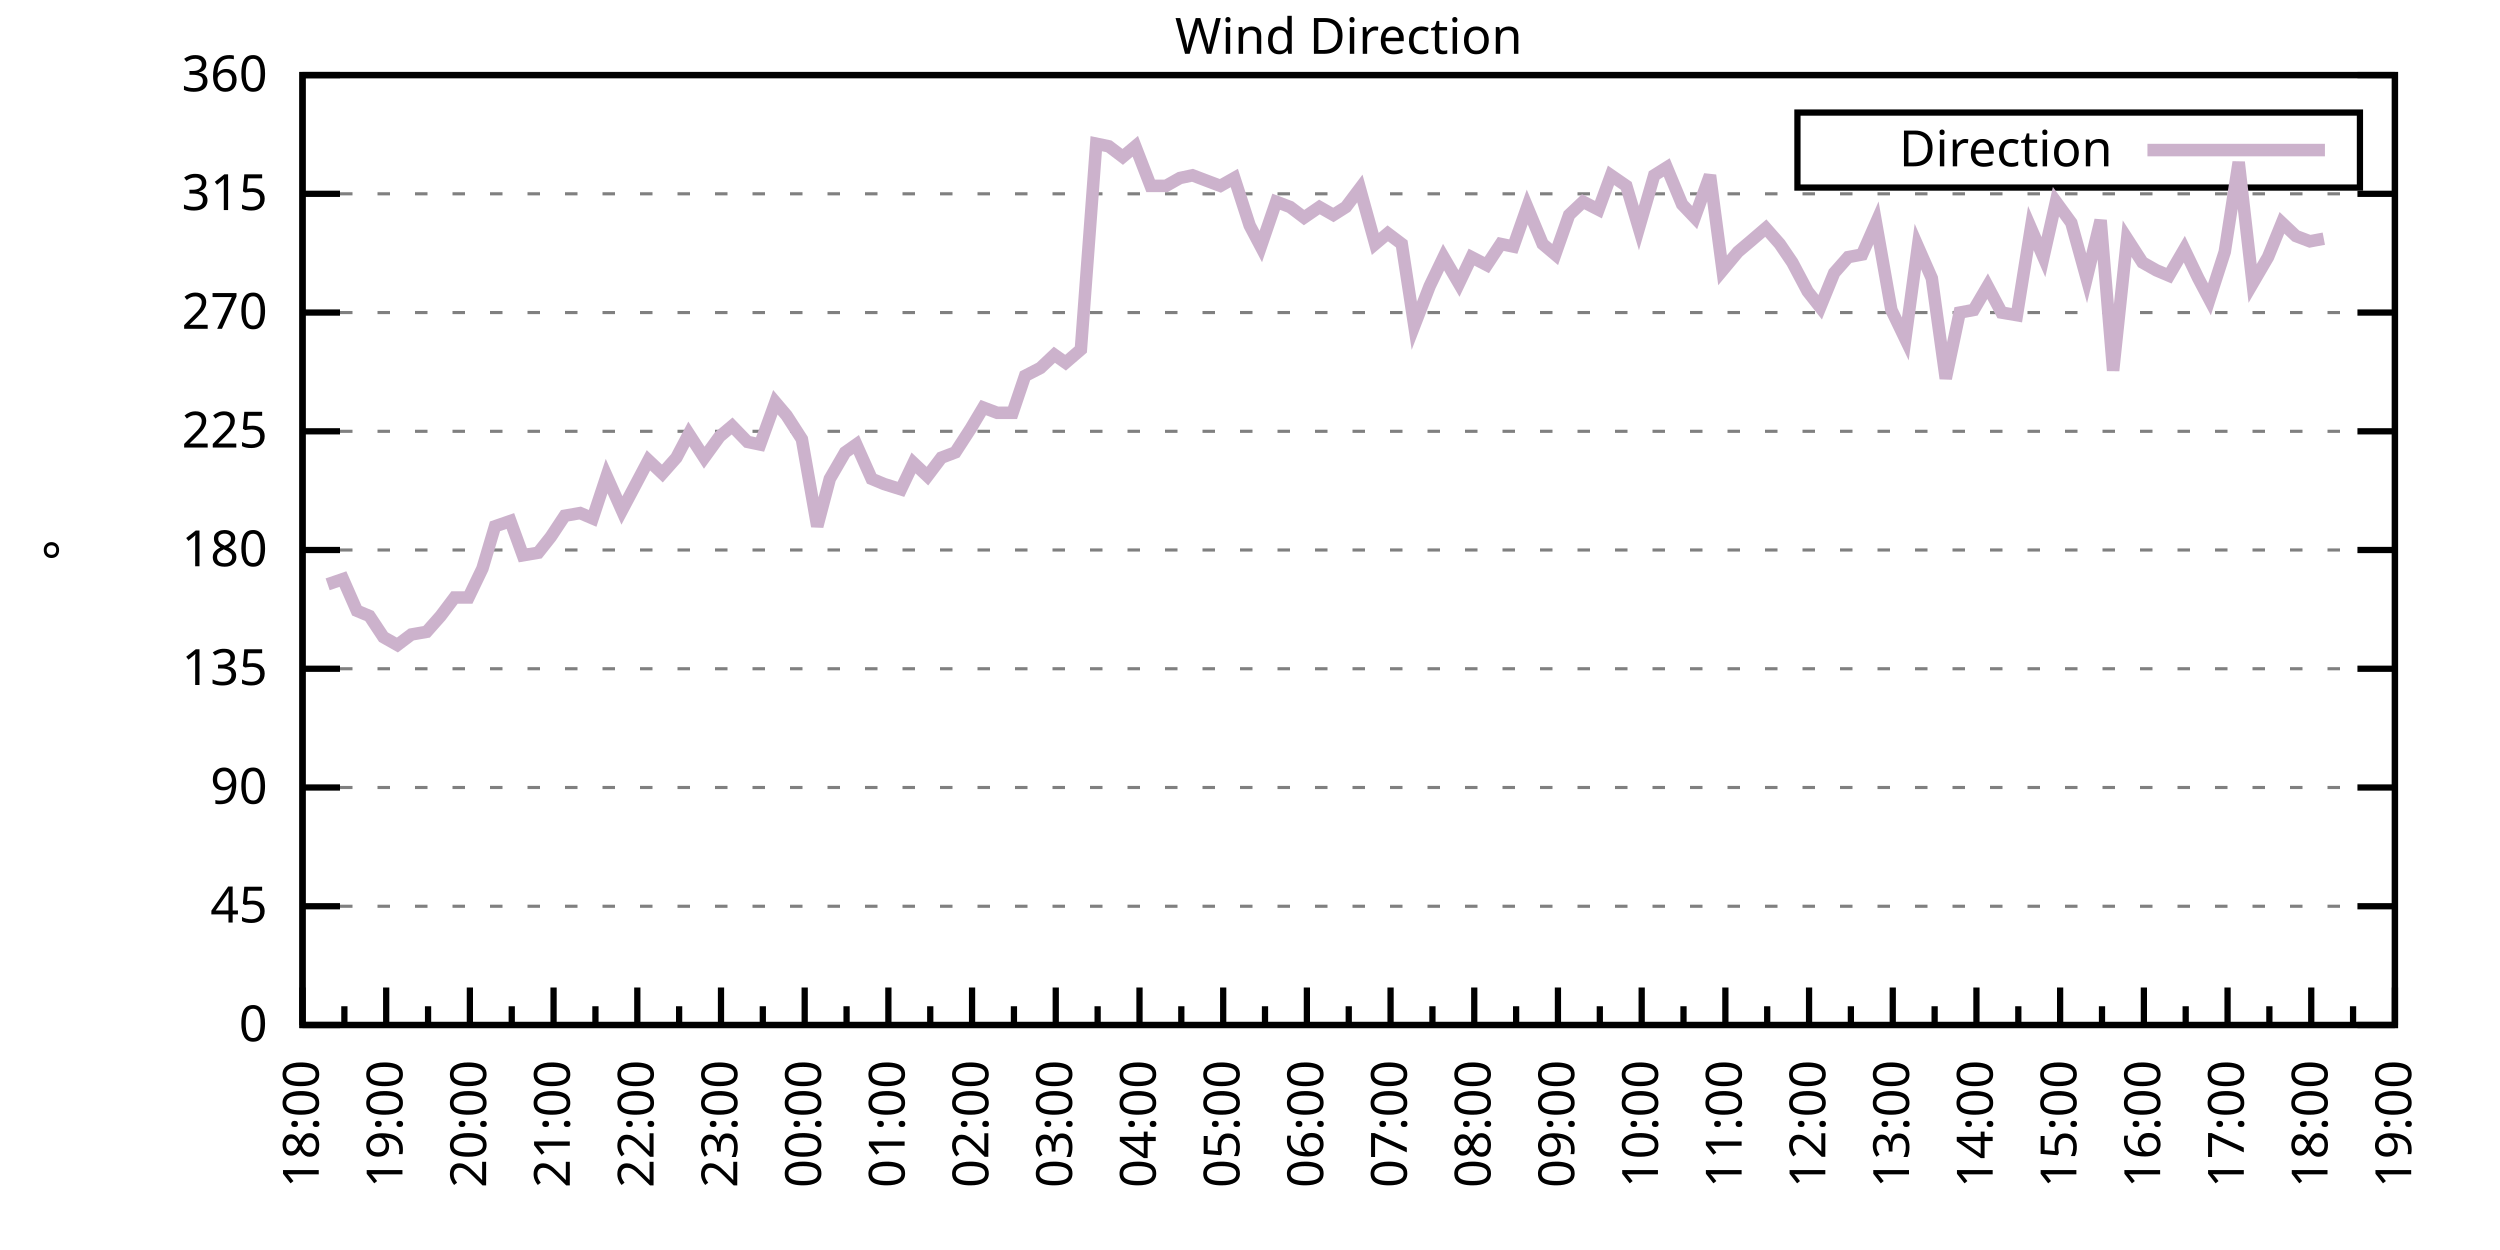
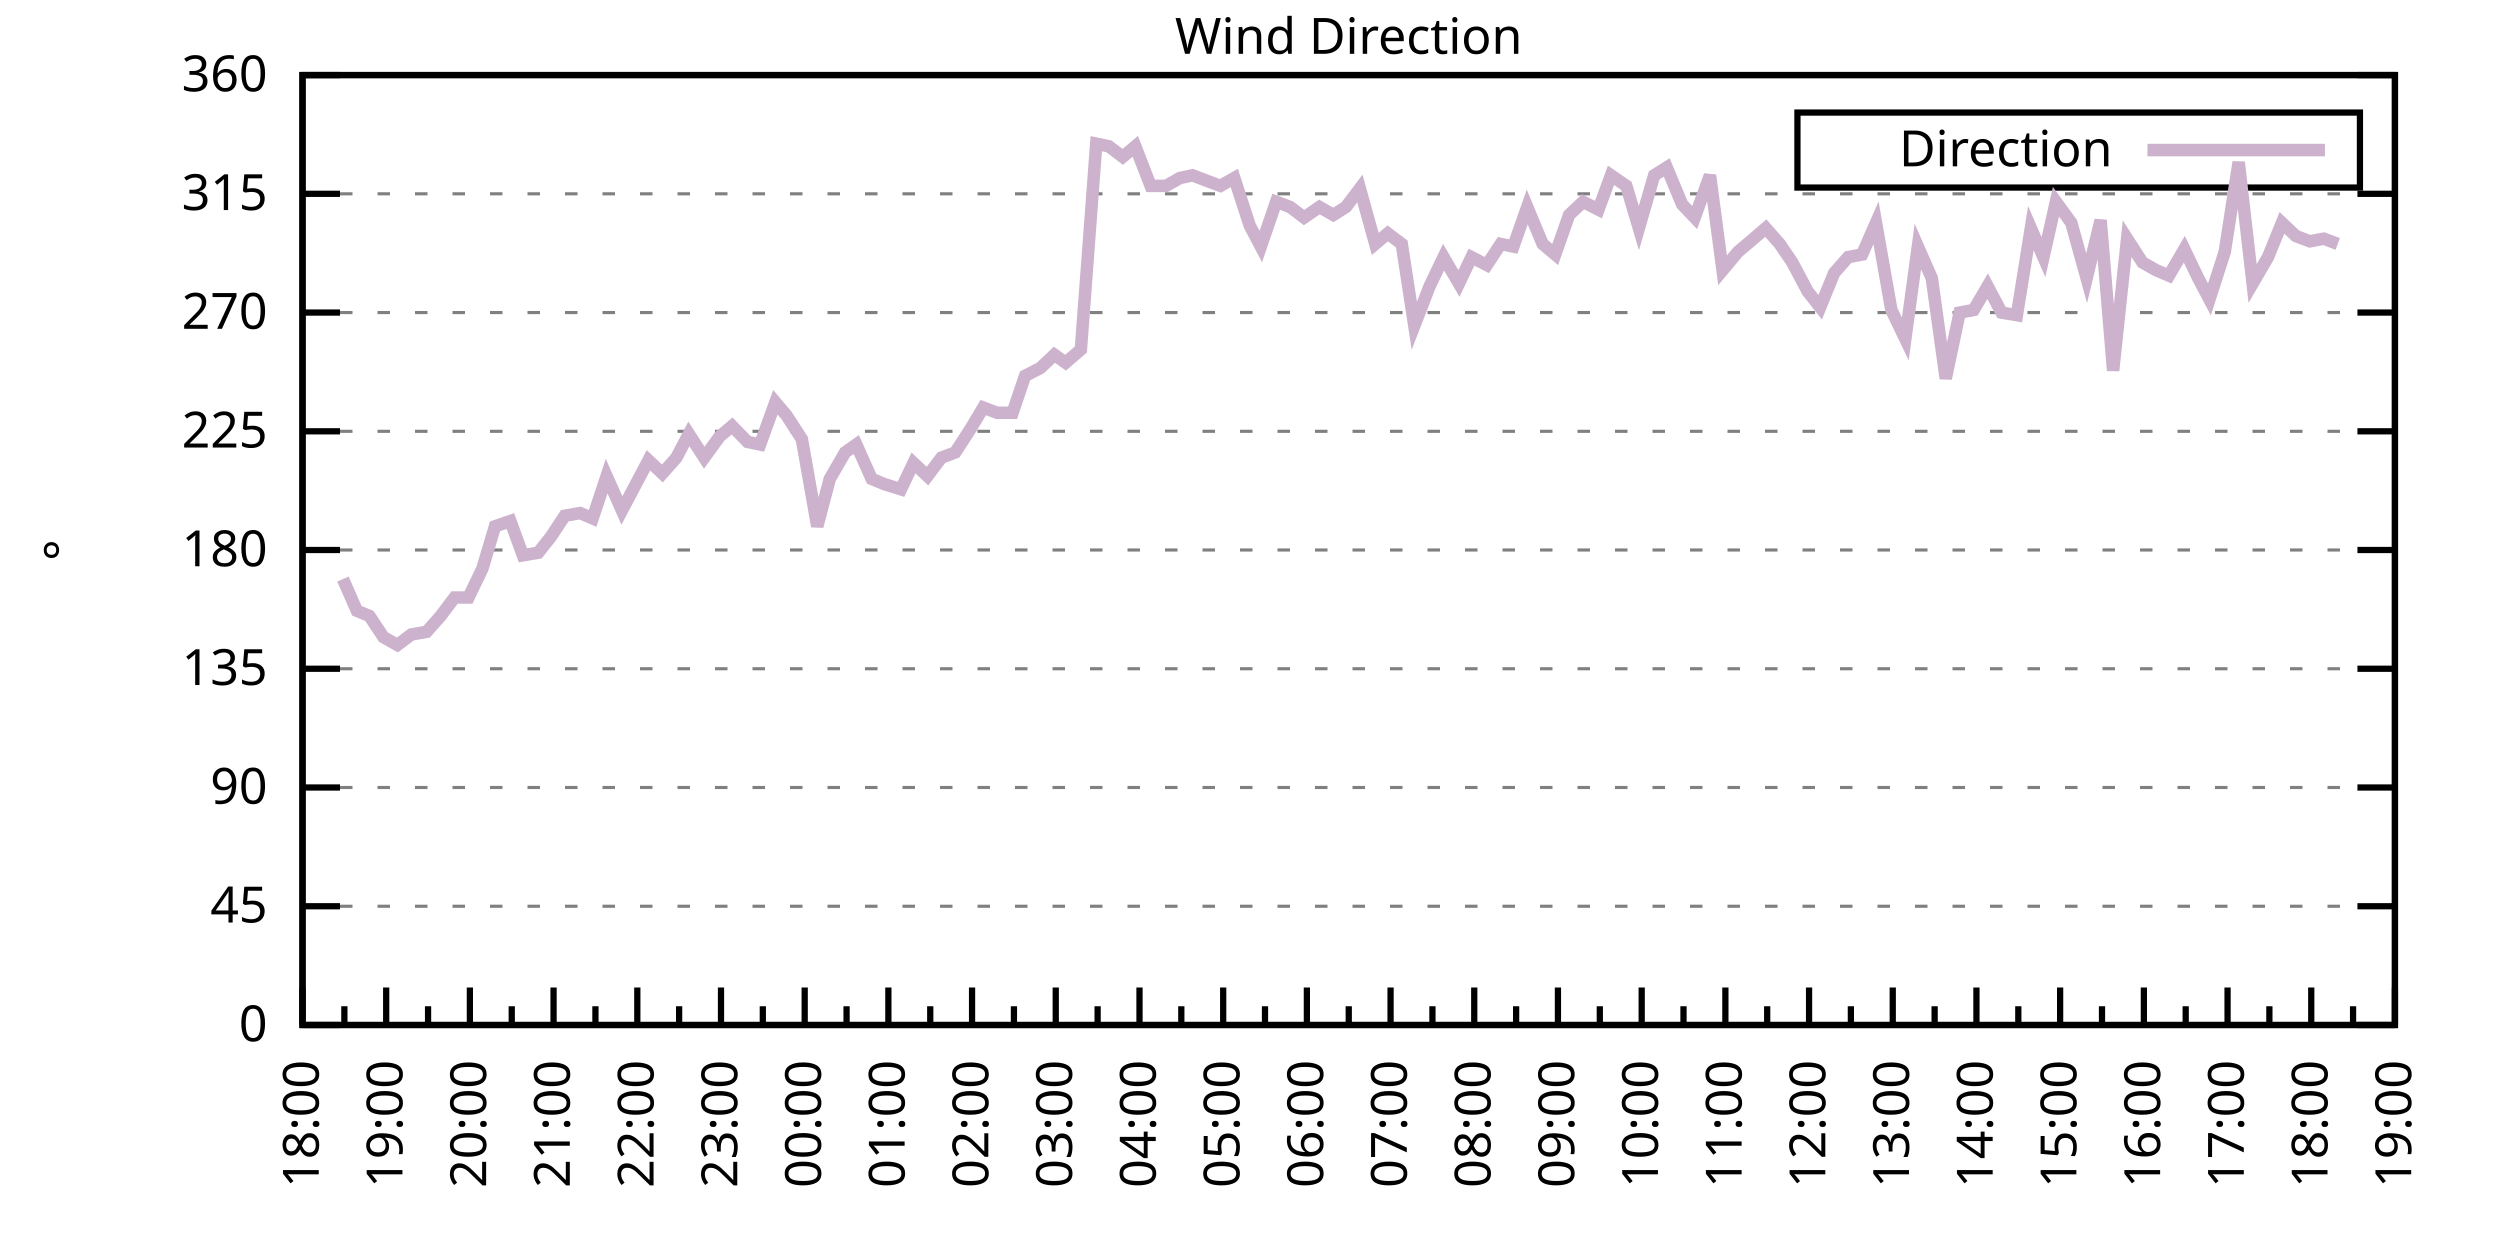
<svg xmlns="http://www.w3.org/2000/svg" xmlns:xlink="http://www.w3.org/1999/xlink" width="400" height="200" viewBox="0 0 400 200">
  <g id="gnuplot_canvas">
    <rect x="0" y="0" width="400" height="200" fill="none" />
    <defs>
      <circle id="gpDot" r="0.5" stroke-width="0.5" stroke="currentColor" />
      <path id="gpPt0" stroke-width="0.333" stroke="currentColor" d="M-1,0 h2 M0,-1 v2" />
      <path id="gpPt1" stroke-width="0.333" stroke="currentColor" d="M-1,-1 L1,1 M1,-1 L-1,1" />
      <path id="gpPt2" stroke-width="0.333" stroke="currentColor" d="M-1,0 L1,0 M0,-1 L0,1 M-1,-1 L1,1 M-1,1 L1,-1" />
      <rect id="gpPt3" stroke-width="0.333" stroke="currentColor" x="-1" y="-1" width="2" height="2" />
      <rect id="gpPt4" stroke-width="0.333" stroke="currentColor" fill="currentColor" x="-1" y="-1" width="2" height="2" />
      <circle id="gpPt5" stroke-width="0.333" stroke="currentColor" cx="0" cy="0" r="1" />
      <use xlink:href="#gpPt5" id="gpPt6" fill="currentColor" stroke="none" />
      <path id="gpPt7" stroke-width="0.333" stroke="currentColor" d="M0,-1.33 L-1.33,0.67 L1.33,0.67 z" />
      <use xlink:href="#gpPt7" id="gpPt8" fill="currentColor" stroke="none" />
      <use xlink:href="#gpPt7" id="gpPt9" stroke="currentColor" transform="rotate(180)" />
      <use xlink:href="#gpPt9" id="gpPt10" fill="currentColor" stroke="none" />
      <use xlink:href="#gpPt3" id="gpPt11" stroke="currentColor" transform="rotate(45)" />
      <use xlink:href="#gpPt11" id="gpPt12" fill="currentColor" stroke="none" />
      <path id="gpPt13" stroke-width="0.333" stroke="currentColor" d="M0,1.330 L1.265,0.411 L0.782,-1.067 L-0.782,-1.076 L-1.265,0.411 z" />
      <use xlink:href="#gpPt13" id="gpPt14" fill="currentColor" stroke="none" />
      <filter id="textbox" filterUnits="objectBoundingBox" x="0" y="0" height="1" width="1">
        <feFlood flood-color="white" flood-opacity="1" result="bgnd" />
        <feComposite in="SourceGraphic" in2="bgnd" operator="atop" />
      </filter>
      <filter id="greybox" filterUnits="objectBoundingBox" x="0" y="0" height="1" width="1">
        <feFlood flood-color="lightgrey" flood-opacity="1" result="grey" />
        <feComposite in="SourceGraphic" in2="grey" operator="atop" />
      </filter>
    </defs>
    <g fill="none" color="white" stroke="currentColor" stroke-width="1.00" stroke-linecap="butt" stroke-linejoin="miter">
</g>
    <g fill="none" color="black" stroke="currentColor" stroke-width="1.00" stroke-linecap="butt" stroke-linejoin="miter">
      <g stroke="none" shape-rendering="crispEdges">
        <polygon fill="rgb(255, 255, 255)" points="48.40,164.00 383.18,164.00 383.18,12.02 48.40,12.02 " />
      </g>
    </g>
    <g fill="none" color="black" stroke="currentColor" stroke-width="1.00" stroke-linecap="butt" stroke-linejoin="miter">
</g>
    <g fill="none" color="black" stroke="black" stroke-width="0.50" stroke-linecap="butt" stroke-linejoin="miter">
</g>
    <g fill="none" color="gray" stroke="currentColor" stroke-width="0.50" stroke-linecap="butt" stroke-linejoin="miter">
      <path stroke="gray" stroke-dasharray="2,4" class="gridline" d="M48.40,164.00 L383.19,164.00  " />
    </g>
    <g fill="none" color="gray" stroke="gray" stroke-width="1.00" stroke-linecap="butt" stroke-linejoin="miter">
</g>
    <g fill="none" color="black" stroke="currentColor" stroke-width="1.00" stroke-linecap="butt" stroke-linejoin="miter">
      <path stroke="black" d="M48.40,164.00 L54.40,164.00 M383.19,164.00 L377.19,164.00  " />
      <g transform="translate(42.80,166.60)" stroke="none" fill="black" font-family="Sans" font-size="8.00" text-anchor="end">
        <text>
          <tspan font-family="Sans"> 0</tspan>
        </text>
      </g>
    </g>
    <g fill="none" color="black" stroke="currentColor" stroke-width="1.00" stroke-linecap="butt" stroke-linejoin="miter">
</g>
    <g fill="none" color="black" stroke="black" stroke-width="0.50" stroke-linecap="butt" stroke-linejoin="miter">
</g>
    <g fill="none" color="gray" stroke="currentColor" stroke-width="0.50" stroke-linecap="butt" stroke-linejoin="miter">
      <path stroke="gray" stroke-dasharray="2,4" class="gridline" d="M48.40,145.00 L383.19,145.00  " />
    </g>
    <g fill="none" color="gray" stroke="gray" stroke-width="1.00" stroke-linecap="butt" stroke-linejoin="miter">
</g>
    <g fill="none" color="black" stroke="currentColor" stroke-width="1.00" stroke-linecap="butt" stroke-linejoin="miter">
      <path stroke="black" d="M48.40,145.00 L54.40,145.00 M383.19,145.00 L377.19,145.00  " />
      <g transform="translate(42.80,147.60)" stroke="none" fill="black" font-family="Sans" font-size="8.00" text-anchor="end">
        <text>
          <tspan font-family="Sans"> 45</tspan>
        </text>
      </g>
    </g>
    <g fill="none" color="black" stroke="currentColor" stroke-width="1.00" stroke-linecap="butt" stroke-linejoin="miter">
</g>
    <g fill="none" color="black" stroke="black" stroke-width="0.50" stroke-linecap="butt" stroke-linejoin="miter">
</g>
    <g fill="none" color="gray" stroke="currentColor" stroke-width="0.50" stroke-linecap="butt" stroke-linejoin="miter">
      <path stroke="gray" stroke-dasharray="2,4" class="gridline" d="M48.40,126.00 L383.19,126.00  " />
    </g>
    <g fill="none" color="gray" stroke="gray" stroke-width="1.00" stroke-linecap="butt" stroke-linejoin="miter">
</g>
    <g fill="none" color="black" stroke="currentColor" stroke-width="1.00" stroke-linecap="butt" stroke-linejoin="miter">
      <path stroke="black" d="M48.40,126.00 L54.40,126.00 M383.19,126.00 L377.19,126.00  " />
      <g transform="translate(42.80,128.60)" stroke="none" fill="black" font-family="Sans" font-size="8.00" text-anchor="end">
        <text>
          <tspan font-family="Sans"> 90</tspan>
        </text>
      </g>
    </g>
    <g fill="none" color="black" stroke="currentColor" stroke-width="1.00" stroke-linecap="butt" stroke-linejoin="miter">
</g>
    <g fill="none" color="black" stroke="black" stroke-width="0.50" stroke-linecap="butt" stroke-linejoin="miter">
</g>
    <g fill="none" color="gray" stroke="currentColor" stroke-width="0.50" stroke-linecap="butt" stroke-linejoin="miter">
      <path stroke="gray" stroke-dasharray="2,4" class="gridline" d="M48.40,107.00 L383.19,107.00  " />
    </g>
    <g fill="none" color="gray" stroke="gray" stroke-width="1.00" stroke-linecap="butt" stroke-linejoin="miter">
</g>
    <g fill="none" color="black" stroke="currentColor" stroke-width="1.00" stroke-linecap="butt" stroke-linejoin="miter">
      <path stroke="black" d="M48.40,107.00 L54.40,107.00 M383.19,107.00 L377.19,107.00  " />
      <g transform="translate(42.80,109.60)" stroke="none" fill="black" font-family="Sans" font-size="8.00" text-anchor="end">
        <text>
          <tspan font-family="Sans"> 135</tspan>
        </text>
      </g>
    </g>
    <g fill="none" color="black" stroke="currentColor" stroke-width="1.00" stroke-linecap="butt" stroke-linejoin="miter">
</g>
    <g fill="none" color="black" stroke="black" stroke-width="0.50" stroke-linecap="butt" stroke-linejoin="miter">
</g>
    <g fill="none" color="gray" stroke="currentColor" stroke-width="0.50" stroke-linecap="butt" stroke-linejoin="miter">
      <path stroke="gray" stroke-dasharray="2,4" class="gridline" d="M48.40,88.00 L383.19,88.00  " />
    </g>
    <g fill="none" color="gray" stroke="gray" stroke-width="1.00" stroke-linecap="butt" stroke-linejoin="miter">
</g>
    <g fill="none" color="black" stroke="currentColor" stroke-width="1.00" stroke-linecap="butt" stroke-linejoin="miter">
      <path stroke="black" d="M48.40,88.00 L54.40,88.00 M383.19,88.00 L377.19,88.00  " />
      <g transform="translate(42.80,90.60)" stroke="none" fill="black" font-family="Sans" font-size="8.00" text-anchor="end">
        <text>
          <tspan font-family="Sans"> 180</tspan>
        </text>
      </g>
    </g>
    <g fill="none" color="black" stroke="currentColor" stroke-width="1.00" stroke-linecap="butt" stroke-linejoin="miter">
</g>
    <g fill="none" color="black" stroke="black" stroke-width="0.50" stroke-linecap="butt" stroke-linejoin="miter">
</g>
    <g fill="none" color="gray" stroke="currentColor" stroke-width="0.50" stroke-linecap="butt" stroke-linejoin="miter">
      <path stroke="gray" stroke-dasharray="2,4" class="gridline" d="M48.40,69.01 L383.19,69.01  " />
    </g>
    <g fill="none" color="gray" stroke="gray" stroke-width="1.00" stroke-linecap="butt" stroke-linejoin="miter">
</g>
    <g fill="none" color="black" stroke="currentColor" stroke-width="1.00" stroke-linecap="butt" stroke-linejoin="miter">
      <path stroke="black" d="M48.40,69.01 L54.40,69.01 M383.19,69.01 L377.19,69.01  " />
      <g transform="translate(42.80,71.61)" stroke="none" fill="black" font-family="Sans" font-size="8.00" text-anchor="end">
        <text>
          <tspan font-family="Sans"> 225</tspan>
        </text>
      </g>
    </g>
    <g fill="none" color="black" stroke="currentColor" stroke-width="1.00" stroke-linecap="butt" stroke-linejoin="miter">
</g>
    <g fill="none" color="black" stroke="black" stroke-width="0.50" stroke-linecap="butt" stroke-linejoin="miter">
</g>
    <g fill="none" color="gray" stroke="currentColor" stroke-width="0.50" stroke-linecap="butt" stroke-linejoin="miter">
      <path stroke="gray" stroke-dasharray="2,4" class="gridline" d="M48.40,50.01 L383.19,50.01  " />
    </g>
    <g fill="none" color="gray" stroke="gray" stroke-width="1.00" stroke-linecap="butt" stroke-linejoin="miter">
</g>
    <g fill="none" color="black" stroke="currentColor" stroke-width="1.00" stroke-linecap="butt" stroke-linejoin="miter">
      <path stroke="black" d="M48.40,50.01 L54.40,50.01 M383.19,50.01 L377.19,50.01  " />
      <g transform="translate(42.80,52.61)" stroke="none" fill="black" font-family="Sans" font-size="8.00" text-anchor="end">
        <text>
          <tspan font-family="Sans"> 270</tspan>
        </text>
      </g>
    </g>
    <g fill="none" color="black" stroke="currentColor" stroke-width="1.00" stroke-linecap="butt" stroke-linejoin="miter">
</g>
    <g fill="none" color="black" stroke="black" stroke-width="0.50" stroke-linecap="butt" stroke-linejoin="miter">
</g>
    <g fill="none" color="gray" stroke="currentColor" stroke-width="0.50" stroke-linecap="butt" stroke-linejoin="miter">
      <path stroke="gray" stroke-dasharray="2,4" class="gridline" d="M48.40,31.01 L383.19,31.01  " />
    </g>
    <g fill="none" color="gray" stroke="gray" stroke-width="1.00" stroke-linecap="butt" stroke-linejoin="miter">
</g>
    <g fill="none" color="black" stroke="currentColor" stroke-width="1.00" stroke-linecap="butt" stroke-linejoin="miter">
      <path stroke="black" d="M48.40,31.01 L54.40,31.01 M383.19,31.01 L377.19,31.01  " />
      <g transform="translate(42.80,33.61)" stroke="none" fill="black" font-family="Sans" font-size="8.00" text-anchor="end">
        <text>
          <tspan font-family="Sans"> 315</tspan>
        </text>
      </g>
    </g>
    <g fill="none" color="black" stroke="currentColor" stroke-width="1.00" stroke-linecap="butt" stroke-linejoin="miter">
</g>
    <g fill="none" color="black" stroke="black" stroke-width="0.50" stroke-linecap="butt" stroke-linejoin="miter">
</g>
    <g fill="none" color="gray" stroke="currentColor" stroke-width="0.50" stroke-linecap="butt" stroke-linejoin="miter">
      <path stroke="gray" stroke-dasharray="2,4" class="gridline" d="M48.40,12.01 L383.19,12.01  " />
    </g>
    <g fill="none" color="gray" stroke="gray" stroke-width="1.00" stroke-linecap="butt" stroke-linejoin="miter">
</g>
    <g fill="none" color="black" stroke="currentColor" stroke-width="1.00" stroke-linecap="butt" stroke-linejoin="miter">
      <path stroke="black" d="M48.40,12.01 L54.40,12.01 M383.19,12.01 L377.19,12.01  " />
      <g transform="translate(42.80,14.61)" stroke="none" fill="black" font-family="Sans" font-size="8.00" text-anchor="end">
        <text>
          <tspan font-family="Sans"> 360</tspan>
        </text>
      </g>
    </g>
    <g fill="none" color="black" stroke="currentColor" stroke-width="1.00" stroke-linecap="butt" stroke-linejoin="miter">
      <path stroke="black" d="M48.40,164.00 L48.40,158.00  " />
      <g transform="translate(51.00,169.60) rotate(270)" stroke="none" fill="black" font-family="Sans" font-size="8.00" text-anchor="end">
        <text>
          <tspan font-family="Sans">18:00</tspan>
        </text>
      </g>
    </g>
    <g fill="none" color="black" stroke="currentColor" stroke-width="1.00" stroke-linecap="butt" stroke-linejoin="miter">
      <path stroke="black" d="M55.10,164.00 L55.10,161.00 M61.79,164.00 L61.79,158.00  " />
      <g transform="translate(64.39,169.60) rotate(270)" stroke="none" fill="black" font-family="Sans" font-size="8.00" text-anchor="end">
        <text>
          <tspan font-family="Sans">19:00</tspan>
        </text>
      </g>
    </g>
    <g fill="none" color="black" stroke="currentColor" stroke-width="1.00" stroke-linecap="butt" stroke-linejoin="miter">
      <path stroke="black" d="M68.49,164.00 L68.49,161.00 M75.18,164.00 L75.18,158.00  " />
      <g transform="translate(77.78,169.60) rotate(270)" stroke="none" fill="black" font-family="Sans" font-size="8.00" text-anchor="end">
        <text>
          <tspan font-family="Sans">20:00</tspan>
        </text>
      </g>
    </g>
    <g fill="none" color="black" stroke="currentColor" stroke-width="1.00" stroke-linecap="butt" stroke-linejoin="miter">
      <path stroke="black" d="M81.88,164.00 L81.88,161.00 M88.57,164.00 L88.57,158.00  " />
      <g transform="translate(91.17,169.60) rotate(270)" stroke="none" fill="black" font-family="Sans" font-size="8.00" text-anchor="end">
        <text>
          <tspan font-family="Sans">21:00</tspan>
        </text>
      </g>
    </g>
    <g fill="none" color="black" stroke="currentColor" stroke-width="1.00" stroke-linecap="butt" stroke-linejoin="miter">
      <path stroke="black" d="M95.27,164.00 L95.27,161.00 M101.97,164.00 L101.97,158.00  " />
      <g transform="translate(104.57,169.60) rotate(270)" stroke="none" fill="black" font-family="Sans" font-size="8.00" text-anchor="end">
        <text>
          <tspan font-family="Sans">22:00</tspan>
        </text>
      </g>
    </g>
    <g fill="none" color="black" stroke="currentColor" stroke-width="1.00" stroke-linecap="butt" stroke-linejoin="miter">
      <path stroke="black" d="M108.66,164.00 L108.66,161.00 M115.36,164.00 L115.36,158.00  " />
      <g transform="translate(117.96,169.60) rotate(270)" stroke="none" fill="black" font-family="Sans" font-size="8.00" text-anchor="end">
        <text>
          <tspan font-family="Sans">23:00</tspan>
        </text>
      </g>
    </g>
    <g fill="none" color="black" stroke="currentColor" stroke-width="1.00" stroke-linecap="butt" stroke-linejoin="miter">
      <path stroke="black" d="M122.05,164.00 L122.05,161.00 M128.75,164.00 L128.75,158.00  " />
      <g transform="translate(131.35,169.60) rotate(270)" stroke="none" fill="black" font-family="Sans" font-size="8.00" text-anchor="end">
        <text>
          <tspan font-family="Sans">00:00</tspan>
        </text>
      </g>
    </g>
    <g fill="none" color="black" stroke="currentColor" stroke-width="1.00" stroke-linecap="butt" stroke-linejoin="miter">
      <path stroke="black" d="M135.45,164.00 L135.45,161.00 M142.14,164.00 L142.14,158.00  " />
      <g transform="translate(144.74,169.60) rotate(270)" stroke="none" fill="black" font-family="Sans" font-size="8.00" text-anchor="end">
        <text>
          <tspan font-family="Sans">01:00</tspan>
        </text>
      </g>
    </g>
    <g fill="none" color="black" stroke="currentColor" stroke-width="1.00" stroke-linecap="butt" stroke-linejoin="miter">
      <path stroke="black" d="M148.84,164.00 L148.84,161.00 M155.53,164.00 L155.53,158.00  " />
      <g transform="translate(158.13,169.60) rotate(270)" stroke="none" fill="black" font-family="Sans" font-size="8.00" text-anchor="end">
        <text>
          <tspan font-family="Sans">02:00</tspan>
        </text>
      </g>
    </g>
    <g fill="none" color="black" stroke="currentColor" stroke-width="1.00" stroke-linecap="butt" stroke-linejoin="miter">
      <path stroke="black" d="M162.23,164.00 L162.23,161.00 M168.92,164.00 L168.92,158.00  " />
      <g transform="translate(171.52,169.60) rotate(270)" stroke="none" fill="black" font-family="Sans" font-size="8.00" text-anchor="end">
        <text>
          <tspan font-family="Sans">03:00</tspan>
        </text>
      </g>
    </g>
    <g fill="none" color="black" stroke="currentColor" stroke-width="1.00" stroke-linecap="butt" stroke-linejoin="miter">
      <path stroke="black" d="M175.62,164.00 L175.62,161.00 M182.32,164.00 L182.32,158.00  " />
      <g transform="translate(184.92,169.60) rotate(270)" stroke="none" fill="black" font-family="Sans" font-size="8.00" text-anchor="end">
        <text>
          <tspan font-family="Sans">04:00</tspan>
        </text>
      </g>
    </g>
    <g fill="none" color="black" stroke="currentColor" stroke-width="1.00" stroke-linecap="butt" stroke-linejoin="miter">
      <path stroke="black" d="M189.01,164.00 L189.01,161.00 M195.71,164.00 L195.71,158.00  " />
      <g transform="translate(198.31,169.60) rotate(270)" stroke="none" fill="black" font-family="Sans" font-size="8.00" text-anchor="end">
        <text>
          <tspan font-family="Sans">05:00</tspan>
        </text>
      </g>
    </g>
    <g fill="none" color="black" stroke="currentColor" stroke-width="1.00" stroke-linecap="butt" stroke-linejoin="miter">
      <path stroke="black" d="M202.40,164.00 L202.40,161.00 M209.10,164.00 L209.10,158.00  " />
      <g transform="translate(211.70,169.60) rotate(270)" stroke="none" fill="black" font-family="Sans" font-size="8.00" text-anchor="end">
        <text>
          <tspan font-family="Sans">06:00</tspan>
        </text>
      </g>
    </g>
    <g fill="none" color="black" stroke="currentColor" stroke-width="1.00" stroke-linecap="butt" stroke-linejoin="miter">
      <path stroke="black" d="M215.80,164.00 L215.80,161.00 M222.49,164.00 L222.49,158.00  " />
      <g transform="translate(225.09,169.60) rotate(270)" stroke="none" fill="black" font-family="Sans" font-size="8.00" text-anchor="end">
        <text>
          <tspan font-family="Sans">07:00</tspan>
        </text>
      </g>
    </g>
    <g fill="none" color="black" stroke="currentColor" stroke-width="1.00" stroke-linecap="butt" stroke-linejoin="miter">
      <path stroke="black" d="M229.19,164.00 L229.19,161.00 M235.88,164.00 L235.88,158.00  " />
      <g transform="translate(238.48,169.60) rotate(270)" stroke="none" fill="black" font-family="Sans" font-size="8.00" text-anchor="end">
        <text>
          <tspan font-family="Sans">08:00</tspan>
        </text>
      </g>
    </g>
    <g fill="none" color="black" stroke="currentColor" stroke-width="1.00" stroke-linecap="butt" stroke-linejoin="miter">
      <path stroke="black" d="M242.58,164.00 L242.58,161.00 M249.27,164.00 L249.27,158.00  " />
      <g transform="translate(251.87,169.60) rotate(270)" stroke="none" fill="black" font-family="Sans" font-size="8.00" text-anchor="end">
        <text>
          <tspan font-family="Sans">09:00</tspan>
        </text>
      </g>
    </g>
    <g fill="none" color="black" stroke="currentColor" stroke-width="1.00" stroke-linecap="butt" stroke-linejoin="miter">
      <path stroke="black" d="M255.97,164.00 L255.97,161.00 M262.67,164.00 L262.67,158.00  " />
      <g transform="translate(265.27,169.60) rotate(270)" stroke="none" fill="black" font-family="Sans" font-size="8.00" text-anchor="end">
        <text>
          <tspan font-family="Sans">10:00</tspan>
        </text>
      </g>
    </g>
    <g fill="none" color="black" stroke="currentColor" stroke-width="1.00" stroke-linecap="butt" stroke-linejoin="miter">
      <path stroke="black" d="M269.36,164.00 L269.36,161.00 M276.06,164.00 L276.06,158.00  " />
      <g transform="translate(278.66,169.60) rotate(270)" stroke="none" fill="black" font-family="Sans" font-size="8.00" text-anchor="end">
        <text>
          <tspan font-family="Sans">11:00</tspan>
        </text>
      </g>
    </g>
    <g fill="none" color="black" stroke="currentColor" stroke-width="1.00" stroke-linecap="butt" stroke-linejoin="miter">
      <path stroke="black" d="M282.75,164.00 L282.75,161.00 M289.45,164.00 L289.45,158.00  " />
      <g transform="translate(292.05,169.60) rotate(270)" stroke="none" fill="black" font-family="Sans" font-size="8.00" text-anchor="end">
        <text>
          <tspan font-family="Sans">12:00</tspan>
        </text>
      </g>
    </g>
    <g fill="none" color="black" stroke="currentColor" stroke-width="1.00" stroke-linecap="butt" stroke-linejoin="miter">
      <path stroke="black" d="M296.14,164.00 L296.14,161.00 M302.84,164.00 L302.84,158.00  " />
      <g transform="translate(305.44,169.60) rotate(270)" stroke="none" fill="black" font-family="Sans" font-size="8.00" text-anchor="end">
        <text>
          <tspan font-family="Sans">13:00</tspan>
        </text>
      </g>
    </g>
    <g fill="none" color="black" stroke="currentColor" stroke-width="1.00" stroke-linecap="butt" stroke-linejoin="miter">
      <path stroke="black" d="M309.54,164.00 L309.54,161.00 M316.23,164.00 L316.23,158.00  " />
      <g transform="translate(318.83,169.60) rotate(270)" stroke="none" fill="black" font-family="Sans" font-size="8.00" text-anchor="end">
        <text>
          <tspan font-family="Sans">14:00</tspan>
        </text>
      </g>
    </g>
    <g fill="none" color="black" stroke="currentColor" stroke-width="1.00" stroke-linecap="butt" stroke-linejoin="miter">
      <path stroke="black" d="M322.93,164.00 L322.93,161.00 M329.62,164.00 L329.62,158.00  " />
      <g transform="translate(332.22,169.60) rotate(270)" stroke="none" fill="black" font-family="Sans" font-size="8.00" text-anchor="end">
        <text>
          <tspan font-family="Sans">15:00</tspan>
        </text>
      </g>
    </g>
    <g fill="none" color="black" stroke="currentColor" stroke-width="1.00" stroke-linecap="butt" stroke-linejoin="miter">
      <path stroke="black" d="M336.32,164.00 L336.32,161.00 M343.02,164.00 L343.02,158.00  " />
      <g transform="translate(345.62,169.60) rotate(270)" stroke="none" fill="black" font-family="Sans" font-size="8.00" text-anchor="end">
        <text>
          <tspan font-family="Sans">16:00</tspan>
        </text>
      </g>
    </g>
    <g fill="none" color="black" stroke="currentColor" stroke-width="1.00" stroke-linecap="butt" stroke-linejoin="miter">
      <path stroke="black" d="M349.71,164.00 L349.71,161.00 M356.41,164.00 L356.41,158.00  " />
      <g transform="translate(359.01,169.60) rotate(270)" stroke="none" fill="black" font-family="Sans" font-size="8.00" text-anchor="end">
        <text>
          <tspan font-family="Sans">17:00</tspan>
        </text>
      </g>
    </g>
    <g fill="none" color="black" stroke="currentColor" stroke-width="1.00" stroke-linecap="butt" stroke-linejoin="miter">
      <path stroke="black" d="M363.10,164.00 L363.10,161.00 M369.80,164.00 L369.80,158.00  " />
      <g transform="translate(372.40,169.60) rotate(270)" stroke="none" fill="black" font-family="Sans" font-size="8.00" text-anchor="end">
        <text>
          <tspan font-family="Sans">18:00</tspan>
        </text>
      </g>
    </g>
    <g fill="none" color="black" stroke="currentColor" stroke-width="1.00" stroke-linecap="butt" stroke-linejoin="miter">
      <path stroke="black" d="M376.49,164.00 L376.49,161.00 M383.19,164.00 L383.19,158.00  " />
      <g transform="translate(385.79,169.60) rotate(270)" stroke="none" fill="black" font-family="Sans" font-size="8.00" text-anchor="end">
        <text>
          <tspan font-family="Sans">19:00</tspan>
        </text>
      </g>
    </g>
    <g fill="none" color="black" stroke="currentColor" stroke-width="1.00" stroke-linecap="butt" stroke-linejoin="miter">
</g>
    <g fill="none" color="black" stroke="currentColor" stroke-width="1.00" stroke-linecap="butt" stroke-linejoin="miter">
      <path stroke="black" d="M48.40,12.01 L48.40,164.00 L383.19,164.00 L383.19,12.01 L48.40,12.01 Z  " />
    </g>
    <g fill="none" color="black" stroke="currentColor" stroke-width="1.00" stroke-linecap="butt" stroke-linejoin="miter">
      <g transform="translate(12.80,88.01) rotate(270)" stroke="none" fill="black" font-family="Sans" font-size="8.00" text-anchor="middle">
        <text>
          <tspan font-family="Sans">°</tspan>
        </text>
      </g>
    </g>
    <g fill="none" color="black" stroke="currentColor" stroke-width="1.00" stroke-linecap="butt" stroke-linejoin="miter">
</g>
    <g fill="none" color="black" stroke="currentColor" stroke-width="1.00" stroke-linecap="butt" stroke-linejoin="miter">
      <path stroke="black" d="M287.59,30.01 L287.59,18.01 L377.59,18.01 L377.59,30.01 L287.59,30.01 Z  " />
    </g>
    <g id="Wind_direction_plot_1">
      <g fill="none" color="white" stroke="black" stroke-width="2.00" stroke-linecap="butt" stroke-linejoin="miter">
</g>
      <g fill="none" color="black" stroke="currentColor" stroke-width="2.00" stroke-linecap="butt" stroke-linejoin="miter">
        <g transform="translate(337.99,26.61)" stroke="none" fill="black" font-family="Sans" font-size="8.00" text-anchor="end">
          <text>
            <tspan font-family="Sans">Direction</tspan>
          </text>
        </g>
      </g>
      <g fill="none" color="black" stroke="currentColor" stroke-width="2.00" stroke-linecap="butt" stroke-linejoin="miter">
-         <path stroke="rgb(204, 178, 204)" d="M343.59,24.01 L371.99,24.01 M52.42,93.49 L54.87,92.65 L57.10,97.72 L59.11,98.56 L61.35,101.94 L63.58,103.20   L65.81,101.52 L68.26,101.09 L70.50,98.56 L72.73,95.60 L74.96,95.60 L77.19,90.96 L79.20,84.21 L81.66,83.36   L83.66,88.85 L86.12,88.43 L88.13,85.89 L90.36,82.52 L92.82,82.09 L94.82,82.94 L97.06,76.18 L99.51,81.67   L101.30,78.29 L103.75,73.65 L105.98,75.76 L108.22,73.23 L110.22,69.43 L112.68,73.23 L115.13,69.85 L117.14,68.16   L119.60,70.70 L121.61,71.12 L124.06,64.36 L125.85,66.47 L128.30,70.27 L130.76,84.21 L132.77,76.61 L135.22,72.38   L137.01,71.12 L139.46,76.61 L141.47,77.45 L144.15,78.29 L146.16,74.07 L148.39,76.18 L150.62,73.23 L152.85,72.38   L155.31,68.58 L157.32,65.21 L159.55,66.05 L162.01,66.05 L164.01,60.14 L166.47,58.87 L168.70,56.76 L170.49,58.03   L172.94,55.92 L175.40,22.99 L177.41,23.41 L179.64,25.10 L181.65,23.41 L184.10,29.74 L186.56,29.74 L188.79,28.48   L190.80,28.05 L193.03,28.90 L195.26,29.74 L197.49,28.48 L199.95,36.08 L201.73,39.45 L204.19,32.28 L206.42,33.12   L208.65,34.81 L211.11,33.12 L213.34,34.39 L215.35,33.12 L217.58,30.16 L220.04,39.03 L222.04,37.34 L224.28,39.03   L226.29,52.12 L228.74,45.79 L230.97,41.14 L233.43,45.36 L235.44,41.14 L237.89,42.41 L240.12,39.03 L242.13,39.45   L244.36,33.12 L246.82,39.03 L248.83,40.72 L251.06,34.39 L253.29,32.28 L255.75,33.54 L257.76,28.05 L260.21,29.74   L262.22,36.50 L264.67,28.05 L266.68,26.79 L269.14,32.70 L271.15,34.81 L273.60,28.05 L275.61,43.25 L278.07,40.30   L280.07,38.61 L282.53,36.50 L284.76,39.03 L286.77,41.99 L289.23,46.63 L291.23,49.16 L293.47,43.67 L295.70,41.14   L297.93,40.72 L300.16,35.65 L302.62,49.59 L304.85,54.23 L306.86,39.45 L309.09,44.52 L311.32,60.56 L313.55,50.01   L315.79,49.59 L318.02,45.79 L320.25,50.01 L322.70,50.43 L324.94,36.50 L326.95,41.14 L328.95,32.28 L331.41,35.65   L333.86,44.52 L336.10,35.23 L338.10,59.30 L340.34,38.19 L342.79,41.99 L345.02,43.25 L347.03,44.10 L349.49,39.87   L351.72,44.52 L353.51,47.90 L355.96,40.30 L358.19,25.94 L360.42,45.36 L362.88,41.14 L365.11,35.65 L367.34,37.76   L369.58,38.61 L371.81,38.19  " />
+         <path stroke="rgb(204, 178, 204)" d="M343.59,24.01 L371.99,24.01 M54.87,92.65 L57.10,97.72 L59.11,98.56 L61.35,101.94 L63.58,103.20 L65.81,101.52   L68.26,101.09 L70.50,98.56 L72.73,95.60 L74.96,95.60 L77.19,90.96 L79.20,84.21 L81.66,83.36 L83.66,88.85   L86.12,88.43 L88.13,85.89 L90.36,82.52 L92.82,82.09 L94.82,82.94 L97.06,76.18 L99.51,81.67 L101.30,78.29   L103.75,73.65 L105.98,75.76 L108.22,73.23 L110.22,69.43 L112.68,73.23 L115.13,69.85 L117.14,68.16 L119.60,70.70   L121.61,71.12 L124.06,64.36 L125.85,66.47 L128.30,70.27 L130.76,84.21 L132.77,76.61 L135.22,72.38 L137.01,71.12   L139.46,76.61 L141.47,77.45 L144.15,78.29 L146.16,74.07 L148.39,76.18 L150.62,73.23 L152.85,72.38 L155.31,68.58   L157.32,65.21 L159.55,66.05 L162.01,66.05 L164.01,60.14 L166.47,58.87 L168.70,56.76 L170.49,58.03 L172.94,55.92   L175.40,22.99 L177.41,23.41 L179.64,25.10 L181.65,23.41 L184.10,29.74 L186.56,29.74 L188.79,28.48 L190.80,28.05   L193.03,28.90 L195.26,29.74 L197.49,28.48 L199.95,36.08 L201.73,39.45 L204.19,32.28 L206.42,33.12 L208.65,34.81   L211.11,33.12 L213.34,34.39 L215.35,33.12 L217.58,30.16 L220.04,39.03 L222.04,37.34 L224.28,39.03 L226.29,52.12   L228.74,45.79 L230.97,41.14 L233.43,45.36 L235.44,41.14 L237.89,42.41 L240.12,39.03 L242.13,39.45 L244.36,33.12   L246.82,39.03 L248.83,40.72 L251.06,34.39 L253.29,32.28 L255.75,33.54 L257.76,28.05 L260.21,29.74 L262.22,36.50   L264.67,28.05 L266.68,26.79 L269.14,32.70 L271.15,34.81 L273.60,28.05 L275.61,43.25 L278.07,40.30 L280.07,38.61   L282.53,36.50 L284.76,39.03 L286.77,41.99 L289.23,46.63 L291.23,49.16 L293.47,43.67 L295.70,41.14 L297.93,40.72   L300.16,35.65 L302.62,49.59 L304.85,54.23 L306.86,39.45 L309.09,44.52 L311.32,60.56 L313.55,50.01 L315.79,49.59   L318.02,45.79 L320.25,50.01 L322.70,50.43 L324.94,36.50 L326.95,41.14 L328.95,32.28 L331.41,35.65 L333.86,44.52   L336.10,35.23 L338.10,59.30 L340.34,38.19 L342.79,41.99 L345.02,43.25 L347.03,44.10 L349.49,39.87 L351.72,44.52   L353.51,47.90 L355.96,40.30 L358.19,25.94 L360.42,45.36 L362.88,41.14 L365.11,35.65 L367.34,37.76 L369.58,38.61   L371.81,38.19 L374.04,39.03  " />
      </g>
    </g>
    <g fill="none" color="black" stroke="currentColor" stroke-width="2.00" stroke-linecap="butt" stroke-linejoin="miter">
</g>
    <g fill="none" color="black" stroke="black" stroke-width="1.00" stroke-linecap="butt" stroke-linejoin="miter">
</g>
    <g fill="none" color="black" stroke="currentColor" stroke-width="1.00" stroke-linecap="butt" stroke-linejoin="miter">
      <path stroke="black" d="M48.40,12.01 L48.40,164.00 L383.19,164.00 L383.19,12.01 L48.40,12.01 Z  " />
    </g>
    <g fill="none" color="black" stroke="currentColor" stroke-width="1.00" stroke-linecap="butt" stroke-linejoin="miter">
      <g transform="translate(215.79,8.61)" stroke="none" fill="black" font-family="Sans" font-size="8.00" text-anchor="middle">
        <text>
          <tspan font-family="Sans">Wind Direction</tspan>
        </text>
      </g>
    </g>
    <g fill="none" color="black" stroke="currentColor" stroke-width="1.00" stroke-linecap="butt" stroke-linejoin="miter">
</g>
  </g>
</svg>
